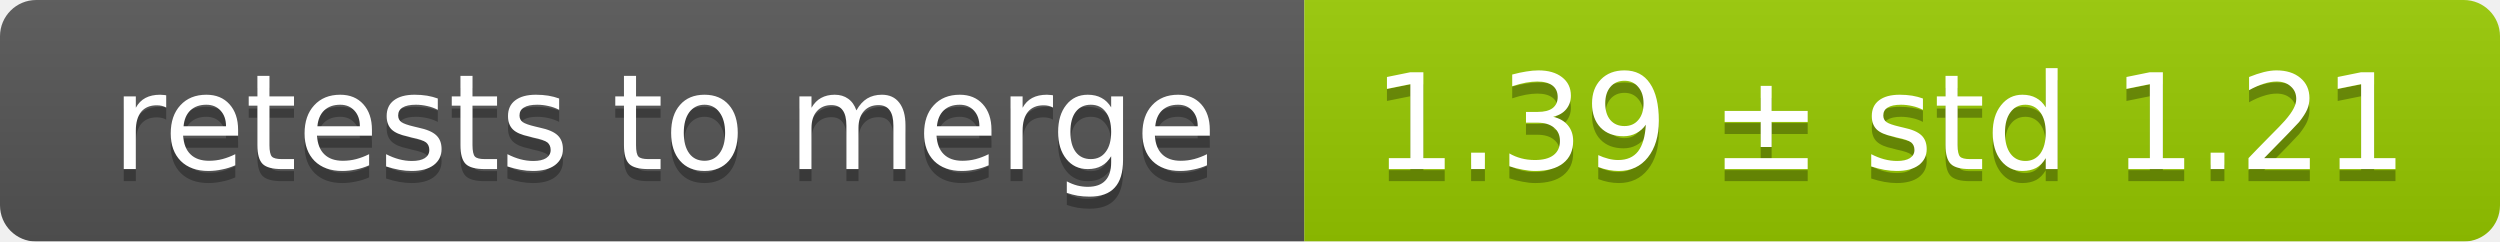
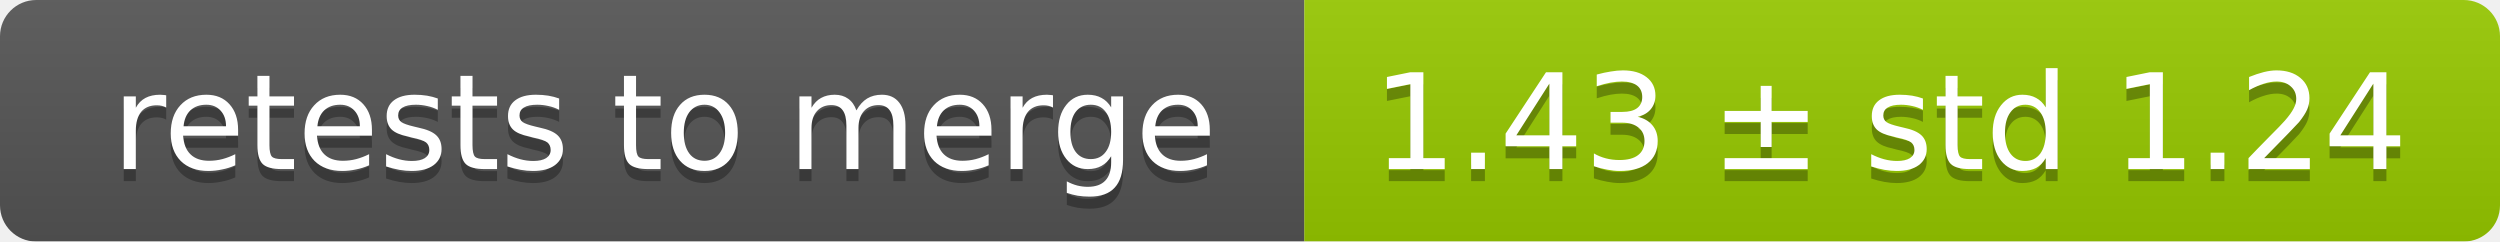
<svg xmlns="http://www.w3.org/2000/svg" width="207" height="20">
  <linearGradient id="smooth" x2="0" y2="100%">
    <stop offset="0" stop-color="#bbb" stop-opacity=".1" />
    <stop offset="1" stop-opacity=".1" />
  </linearGradient>
  <mask id="round">
    <rect width="207" height="20" rx="3" fill="#fff" />
  </mask>
  <g mask="url(#round)">
    <rect width="108" height="20" fill="#555" />
    <rect x="108" width="99" height="20" fill="#97ca00" />
    <rect width="207" height="20" fill="url(#smooth)" />
  </g>
  <g fill="#fff" text-anchor="middle" font-family="DejaVu Sans,Verdana,Geneva,sans-serif" font-size="11">
    <text x="55" y="15" fill="#010101" fill-opacity=".3">retests to merge</text>
    <text x="55" y="14">retests to merge</text>
-     <text x="156.5" y="15" fill="#010101" fill-opacity=".3">1.39 ± std 1.21</text>
-     <text x="156.5" y="14">1.39 ± std 1.21</text>
+     <text x="156.5" y="15" fill="#010101" fill-opacity=".3">1.43 ± std 1.24</text>
+     <text x="156.5" y="14">1.43 ± std 1.24</text>
  </g>
</svg>
